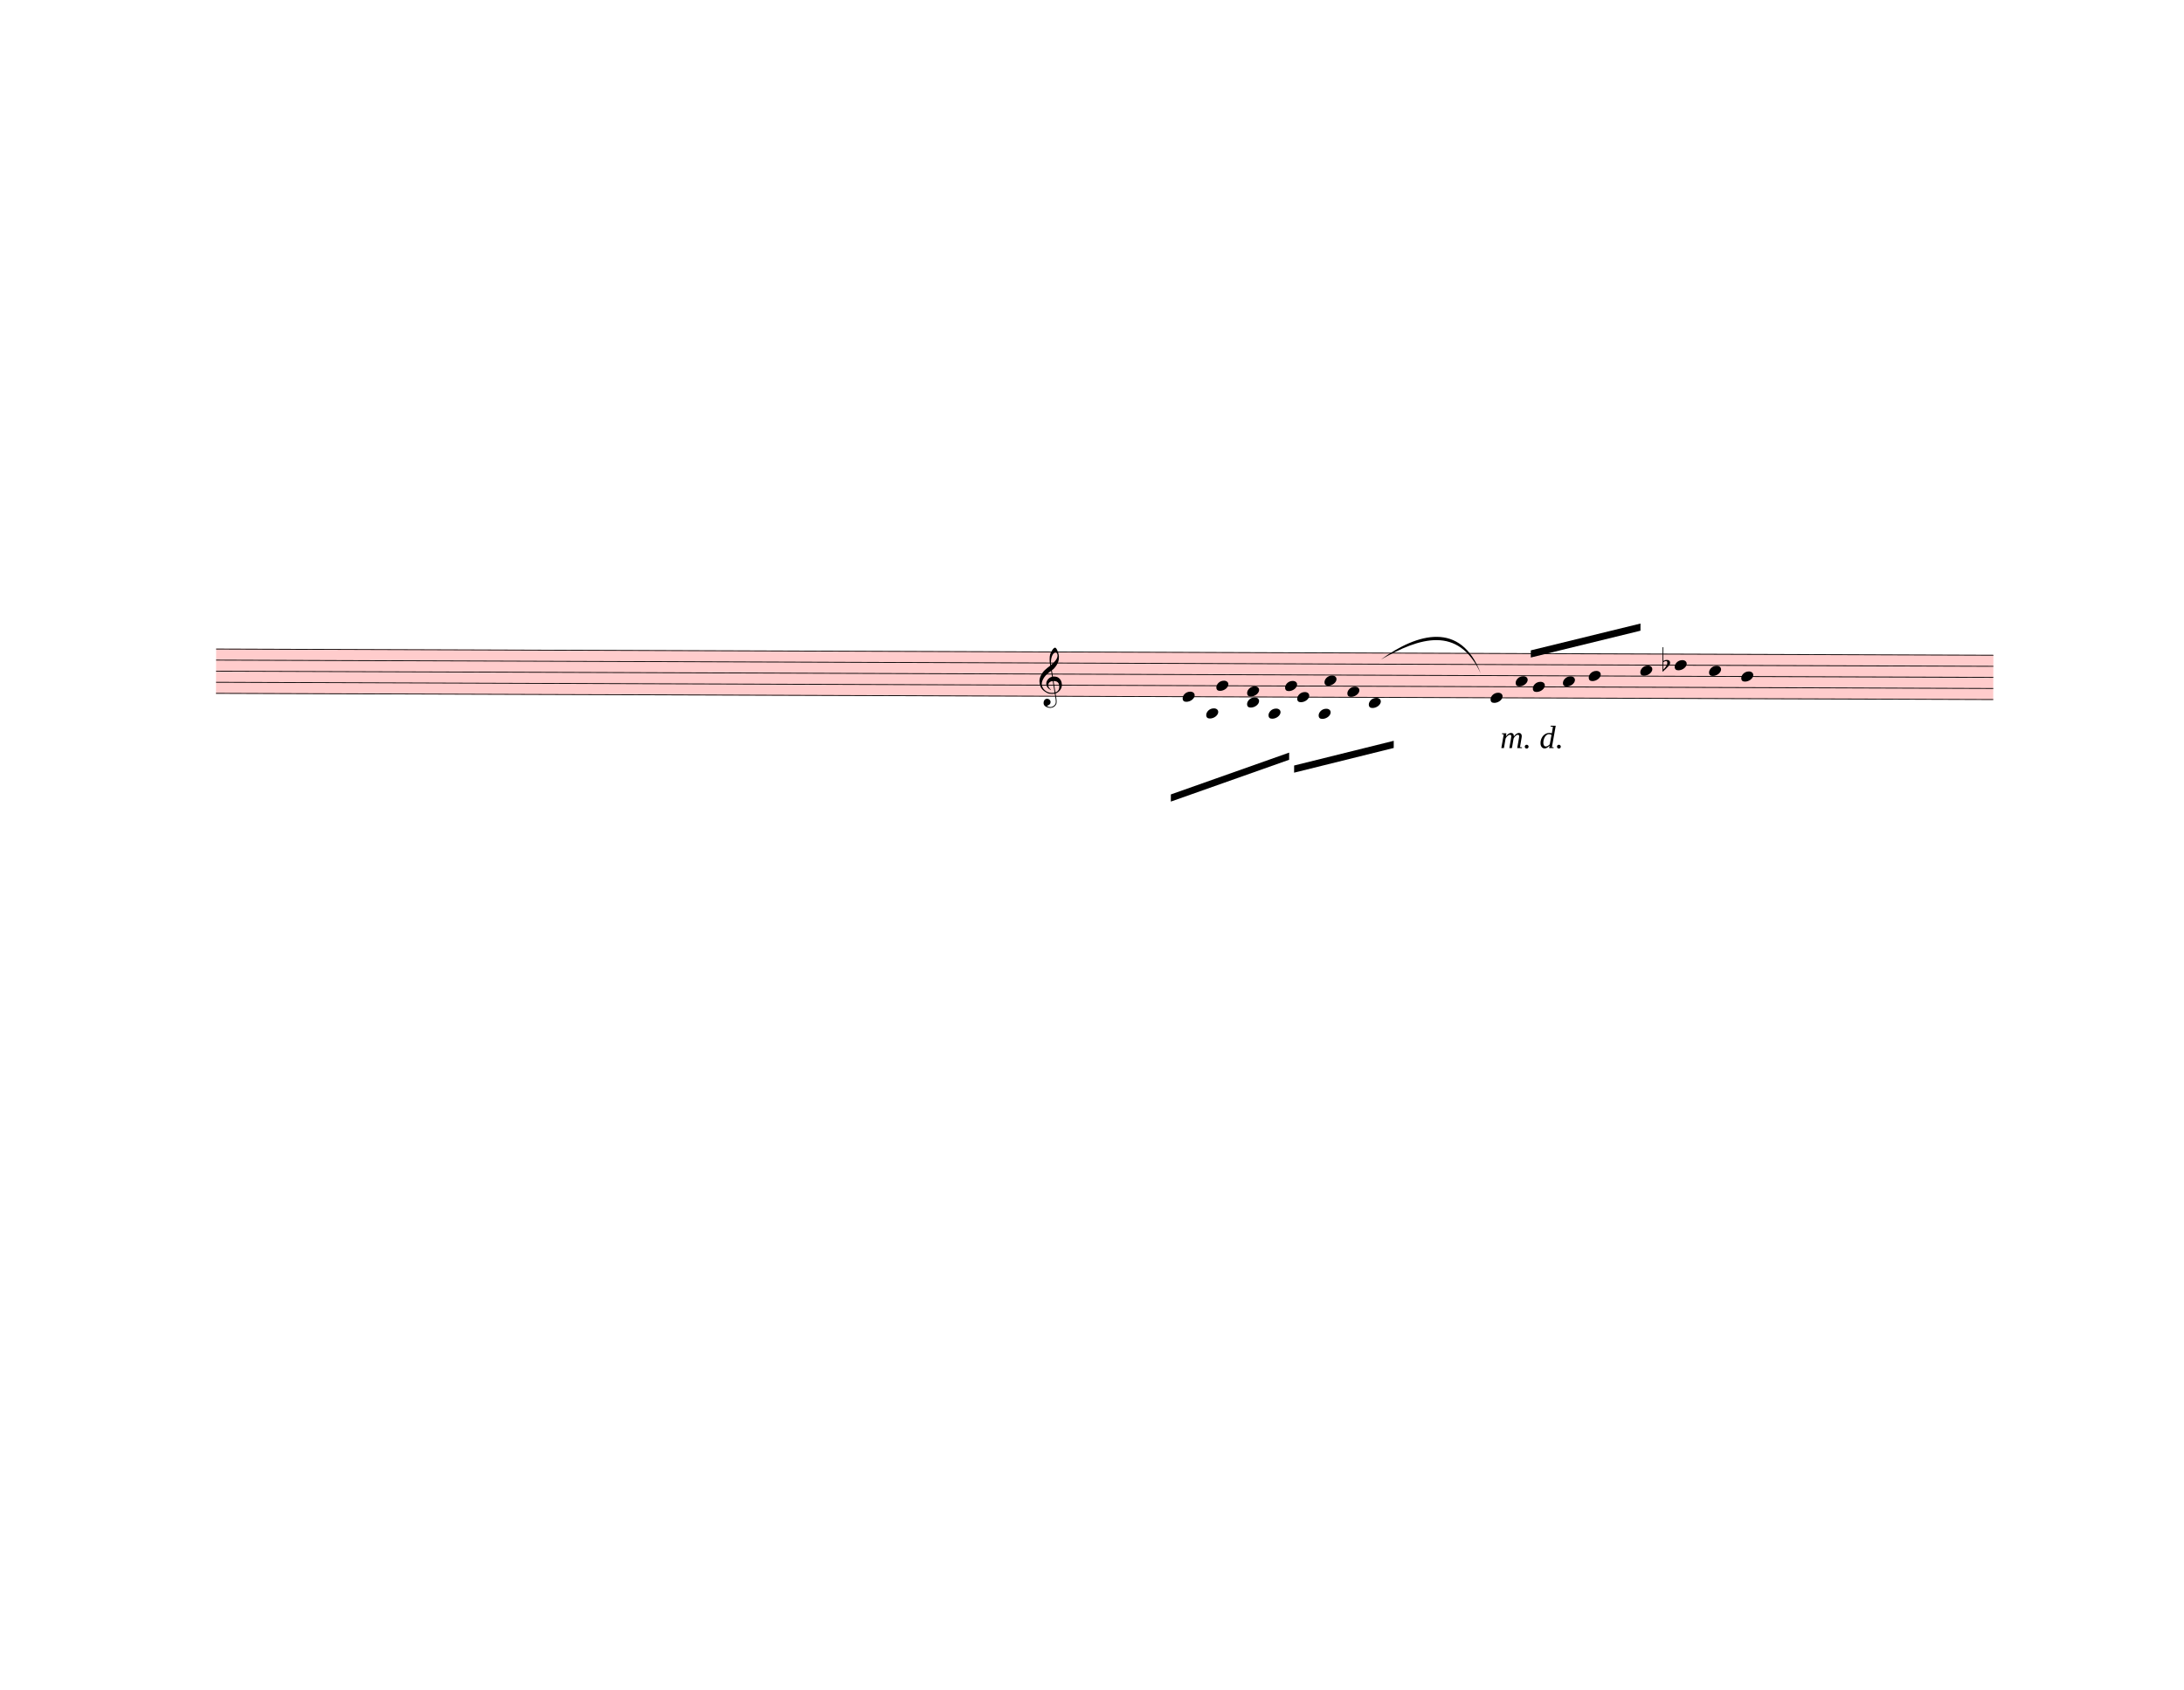
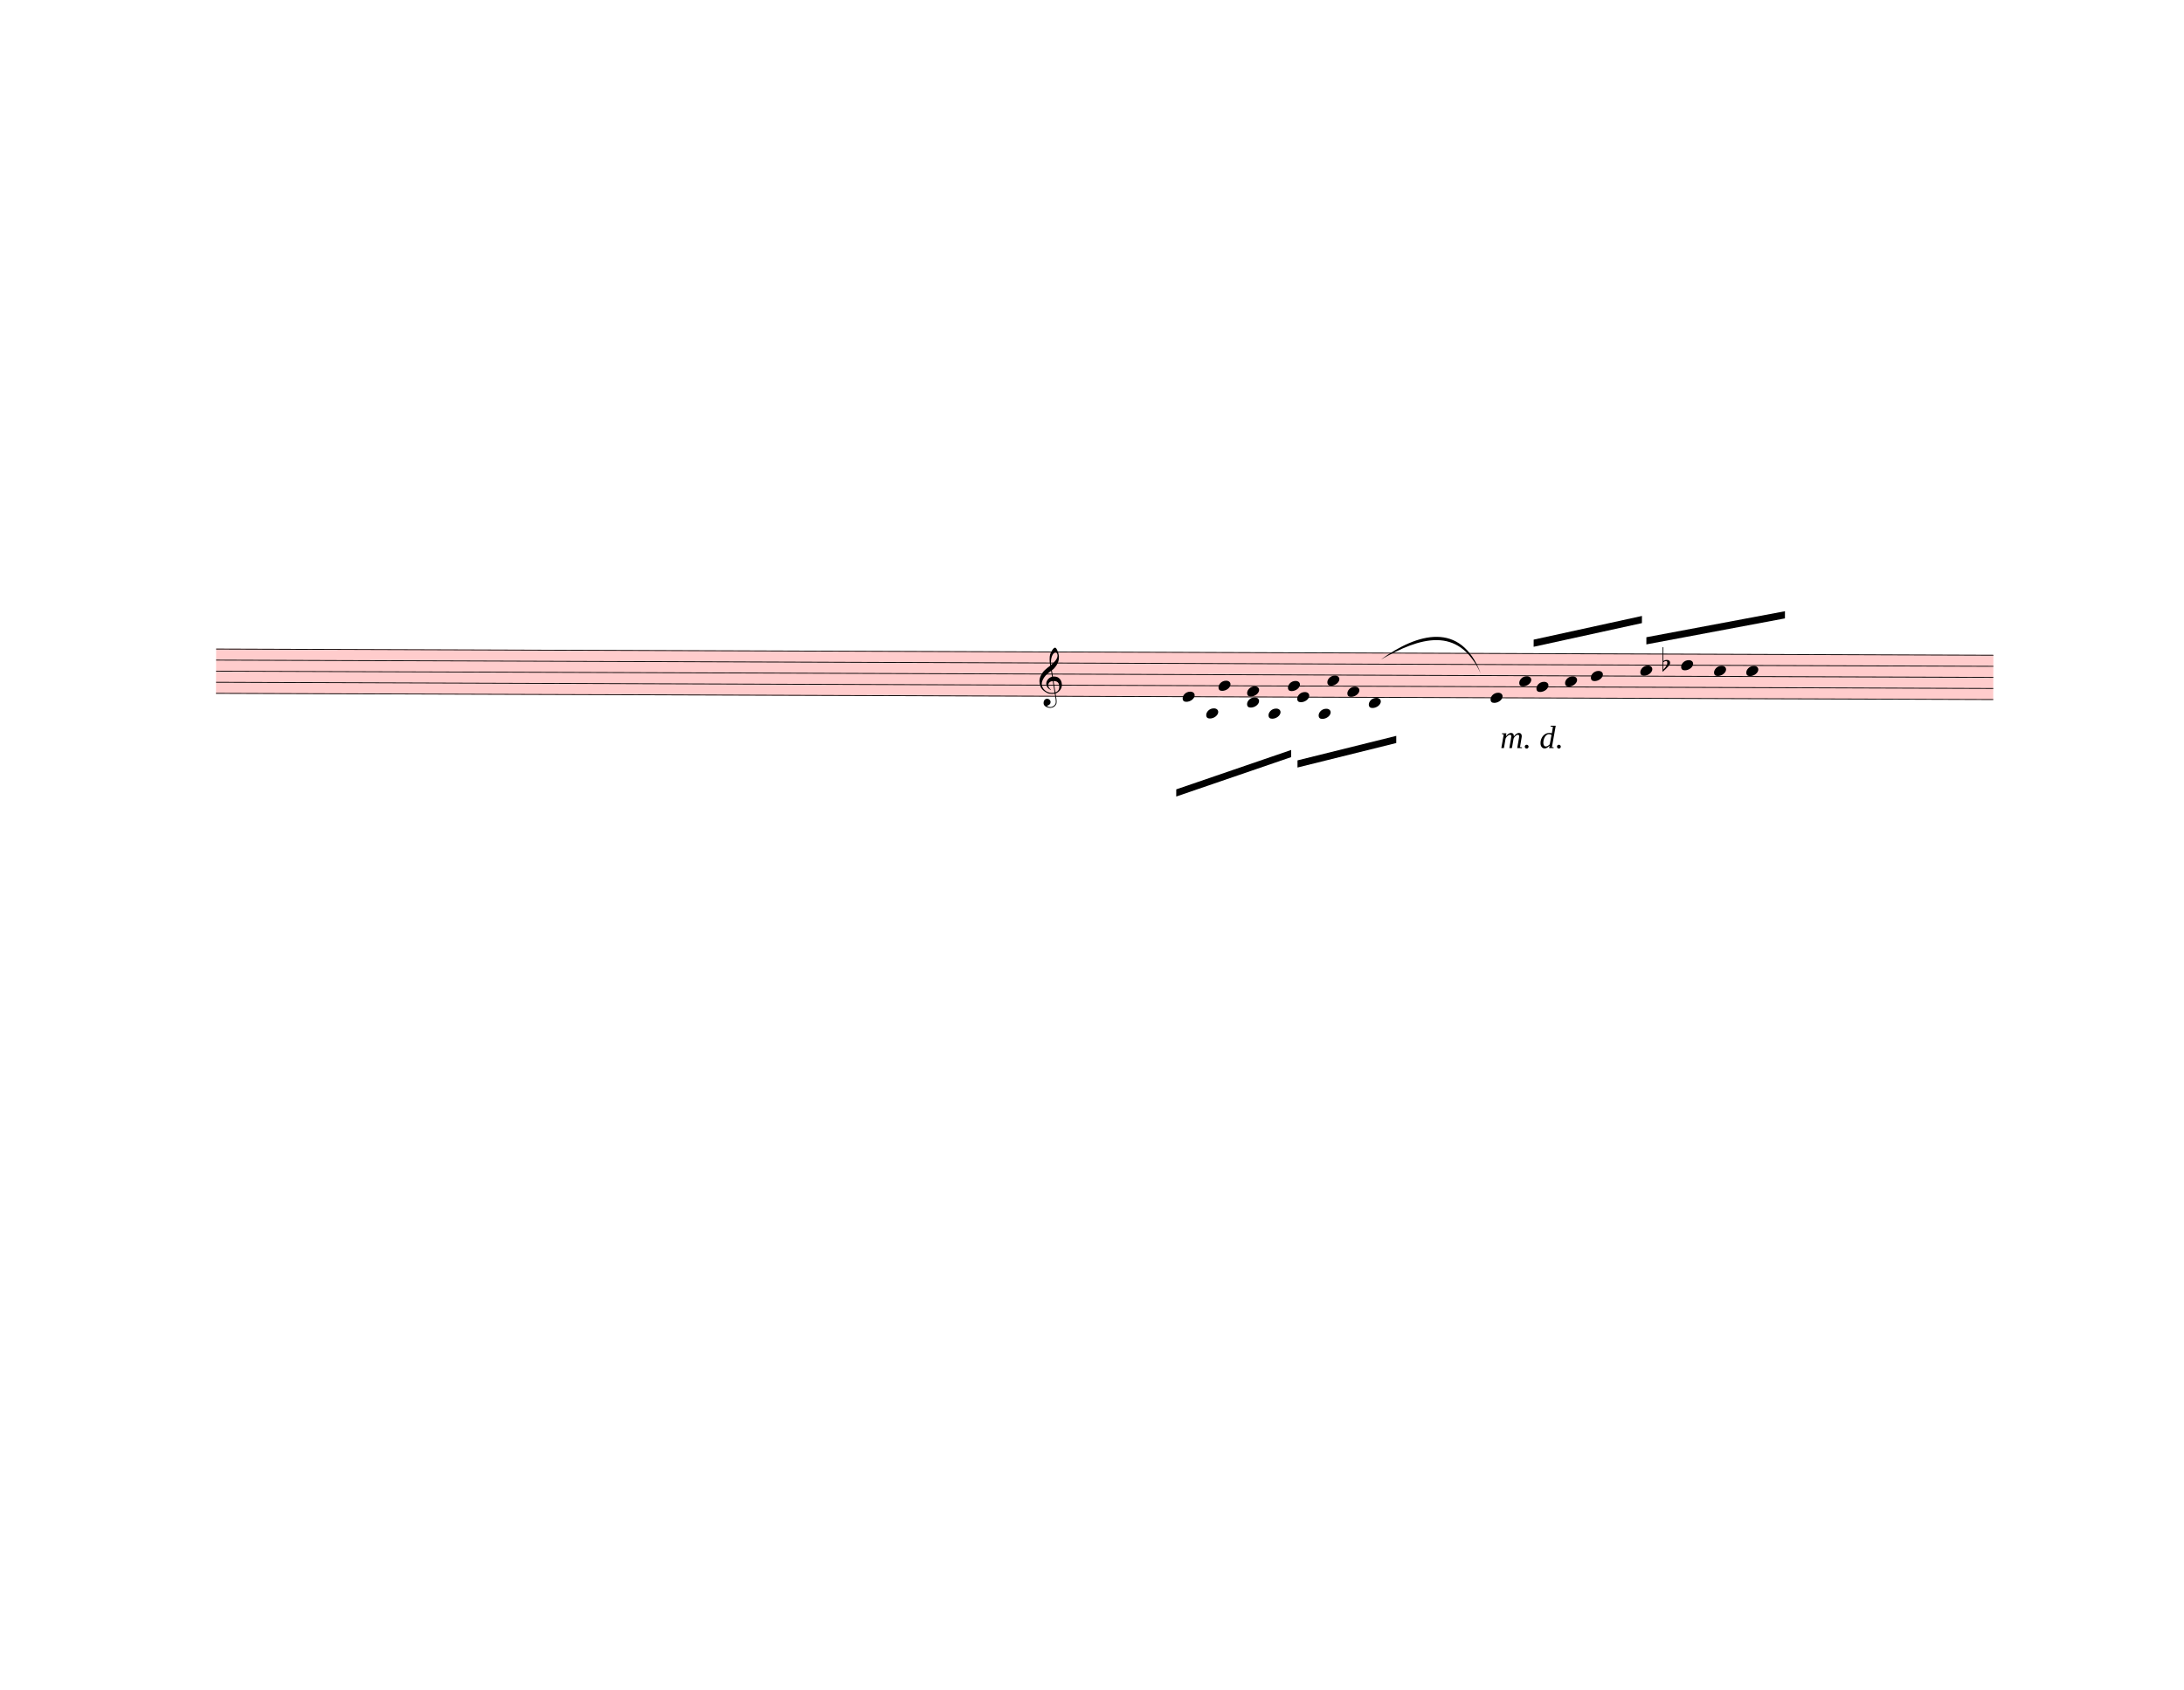
<svg xmlns="http://www.w3.org/2000/svg" width="762.5px" height="590px" viewBox="0 0 27450 21240" version="1.1" overflow="visible">
  <defs>
    <style type="text/css">
    /* .staff * {
      fill: #000;
      stroke: #000;
    }

    .deletionBack {
      fill: #00000033;
    } */
  </style>
    <symbol id="sym_notehead_quarter" viewBox="0 0 1000 1000" overflow="inherit">
      <path transform="scale(1,-1)" d="M0 -39c0 68 73 172 200 172c66 0 114 -37 114 -95c0 -84 -106 -171 -218 -171c-64 0 -96 30 -96 94z" />
    </symbol>
    <symbol id="sym_accid_f" viewBox="0 0 1000 1000" overflow="inherit">
      <path transform="scale(1,-1)" d="M20 110c32 16 54 27 93 27c26 0 35 -3 54 -13c13 -7 24 -20 27 -38l4 -25c0 -28 -16 -57 -45 -89c-23 -25 -39 -44 -65 -68l-88 -79v644h20v-359zM90 106c-32 0 -48 -10 -70 -29v-194c31 31 54 59 71 84c21 32 32 59 32 84c0 9 1 16 1 20c0 14 -3 21 -11 30l-8 3z" />
    </symbol>
    <symbol id="sym_clef_G" viewBox="0 0 1000 1000" overflow="inherit">
      <path transform="scale(1,-1)" d="M343 -190c-18 -3 -37 -5 -59 -5c-46 0 -79 6 -101 16c-68 33 -117 72 -146 119c-20 34 -33 80 -37 137c0 5 -1 10 -1 15c0 42 12 86 35 132c23 44 51 82 86 115s75 65 119 98c-2 12 -7 36 -11 72c-3 33 -3 57 -3 69c0 91 12 134 53 200c26 42 50 63 69 63 c16 0 34 -23 54 -71s30 -90 32 -124v-11c0 -85 -16 -126 -52 -187c-10 -16 -49 -70 -76 -92c-10 -7 -20 -15 -29 -23l24 -140c6 1 14 1 22 1c45 0 79 -9 103 -27c46 -33 71 -81 76 -143c1 -5 1 -12 1 -17c0 -96 -68 -163 -141 -193c6 -44 14 -86 20 -126c4 -24 4 -45 4 -62 c0 -23 -3 -41 -10 -54c-27 -50 -69 -77 -123 -80c-4 0 -9 -1 -13 -1c-29 0 -56 8 -84 21c-39 19 -60 46 -62 82v8c0 23 6 43 16 59c14 22 35 32 61 34h5c38 0 72 -32 75 -67v-7c0 -40 -26 -67 -81 -83c13 -19 39 -28 79 -28c48 0 90 34 109 67c7 12 10 31 10 57 c0 16 -1 33 -4 52c-6 41 -14 83 -20 124zM358 730c-74 0 -105 -137 -105 -223c0 -19 2 -37 4 -55c39 30 72 64 99 100c31 41 46 77 46 108v7c-3 41 -16 63 -42 63h-2zM315 92l42 -253c57 19 86 61 86 125c0 5 0 12 -1 18c-5 74 -44 110 -117 110h-10zM297 91 c-56 -2 -100 -36 -100 -93v-6c2 -36 34 -77 59 -89c-2 -2 -6 -4 -8 -8c-54 26 -91 69 -96 134v8c0 53 35 98 69 124c18 13 37 23 60 28l-22 132c-16 -10 -41 -29 -72 -57c-39 -34 -66 -65 -84 -92c-35 -54 -52 -102 -52 -142v-10c4 -53 27 -99 72 -137s96 -56 157 -56 c19 0 40 2 59 7c-15 86 -28 172 -42 257z" />
    </symbol>
  </defs>
  <g class="rastrums">
    <g class="rastrum" data-id="r35fdfdf9-a9ef-4ced-89f0-1e1cd560dede" style="transform: rotate(0.2deg); transform-origin: 2745px 8145px;">
      <g class="rastrum bounding-box" data-id="bbox-r35fdfdf9-a9ef-4ced-89f0-1e1cd560dede">
        <rect x="2745" y="8145" width="22338" height="567" fill="#ff000033" />
      </g>
      <path d="M2745 8150 L25083 8150" stroke-width="10" stroke="black" />
      <path d="M2745 8289.25 L25083 8289.25" stroke-width="10" stroke="black" />
      <path d="M2745 8428.5 L25083 8428.5" stroke-width="10" stroke="black" />
      <path d="M2745 8567.75 L25083 8567.75" stroke-width="10" stroke="black" />
      <path d="M2745 8707 L25083 8707" stroke-width="10" stroke="black" />
    </g>
  </g>
  <g class="draft" data-label="17" data-id="da6587e81-3cd1-44d6-8fc7-39b9dcba78c8">
    <g class="system" data-id="sd1526256-94d8-479d-aeaf-40293c74978a">
      <g class="staff" data-n="1" data-rastrum="r35fdfdf9-a9ef-4ced-89f0-1e1cd560dede" style="transform: rotate(0.2deg); transform-origin: 2745px 8145px;">
        <g class="note" data-id="d57c337d0-034a-4786-a112-3a2adc17cb4f" data-stem.dir="down">
          <g class="notehead">
            <use href="#sym_notehead_quarter" height="480px" width="480px" x="14895" y="8707" />
          </g>
          <g class="stem">
-             <path d="M14895 8707 L14895 9612.125" stroke-width="14" />
+             <path d="M14895 8707 L14895 9542.5" stroke-width="14" />
          </g>
        </g>
        <g class="note" data-id="d7772640a-c058-4489-b686-880124f79bbf" data-stem.dir="down">
          <g class="notehead">
            <use href="#sym_notehead_quarter" height="480px" width="480px" x="15192" y="8915.875" />
          </g>
          <g class="ledgerLines below">
            <path d="M15153 8846.25 L15381 8846.25" stroke-width="18" />
          </g>
          <g class="stem">
            <path d="M15192 8915.875 L15192 9542.5" stroke-width="14" />
          </g>
        </g>
        <g class="note" data-id="d4c10c1f4-4234-40a5-bf41-47d85b7568d5" data-stem.dir="up">
          <g class="notehead">
-             <use href="#sym_notehead_quarter" height="480px" width="480px" x="15318" y="8567.75" />
-           </g>
-           <g class="stem">
-             <path d="M15468 7941.125 L15468 8567.75" stroke-width="14" />
+             <use href="#sym_notehead_quarter" height="480px" width="480px" x="15345" y="8567.75" />
+           </g>
+           <g class="stem">
+             <path d="M15495 7941.125 L15495 8567.75" stroke-width="14" />
          </g>
        </g>
        <g class="note" data-id="de5ecdde6-74d5-4859-98b6-473ed59c29b2" data-stem.dir="up">
          <g class="notehead">
            <use href="#sym_notehead_quarter" height="480px" width="480px" x="15705" y="8637.375" />
          </g>
          <g class="stem">
            <path d="M15855 8219.625 L15855 8637.375" stroke-width="14" />
          </g>
        </g>
        <g class="note" data-id="d52b1daaf-cf87-4268-9cf9-846ac05b61bf" data-stem.dir="down">
          <g class="notehead">
            <use href="#sym_notehead_quarter" height="480px" width="480px" x="15705" y="8776.625" />
          </g>
          <g class="ledgerLines below" />
          <g class="stem">
            <path d="M15705 8776.625 L15705 9681.75" stroke-width="14" />
          </g>
        </g>
        <g class="note" data-id="dd3ef1c29-70bf-470d-89b7-382da2d2ec21" data-stem.dir="down">
          <g class="notehead">
            <use href="#sym_notehead_quarter" height="480px" width="480px" x="15975" y="8915.875" />
          </g>
          <g class="ledgerLines below">
            <path d="M15936 8846.25 L16164 8846.25" stroke-width="18" />
          </g>
          <g class="stem">
-             <path d="M15975 8915.875 L15975 9333.625" stroke-width="14" />
+             <path d="M15975 8915.875 L15975 9264" stroke-width="14" />
          </g>
        </g>
        <g class="note" data-id="dbb961146-0550-4fbb-8931-c7e7efc20f0b" data-stem.dir="up">
          <g class="notehead">
-             <use href="#sym_notehead_quarter" height="480px" width="480px" x="16182" y="8567.75" />
-           </g>
-           <g class="stem">
-             <path d="M16332 8080.375 L16332 8567.75" stroke-width="14" />
+             <use href="#sym_notehead_quarter" height="480px" width="480px" x="16218" y="8567.75" />
+           </g>
+           <g class="stem">
+             <path d="M16368 8080.375 L16368 8567.75" stroke-width="14" />
          </g>
        </g>
        <g class="note" data-id="d8c5521b5-219a-4689-9679-d4354116aab8" data-stem.dir="down">
          <g class="notehead">
            <use href="#sym_notehead_quarter" height="480px" width="480px" x="16335" y="8707" />
          </g>
          <g class="stem">
            <path d="M16335 8707 L16335 9612.125" stroke-width="14" />
          </g>
        </g>
        <g class="note" data-id="d275da9b6-5d1d-4dcc-bd36-7ec90f778020" data-stem.dir="down">
          <g class="notehead">
            <use href="#sym_notehead_quarter" height="480px" width="480px" x="16605" y="8915.875" />
          </g>
          <g class="ledgerLines below">
            <path d="M16566 8846.25 L16794 8846.25" stroke-width="18" />
          </g>
          <g class="stem">
            <path d="M16605 8915.875 L16605 9333.625" stroke-width="14" />
          </g>
        </g>
        <g class="note" data-id="dcaf23462-3f20-4ae7-ac66-9c1b61a18a80" data-stem.dir="up">
          <g class="notehead">
-             <use href="#sym_notehead_quarter" height="480px" width="480px" x="16677" y="8498.125" />
-           </g>
-           <g class="stem">
-             <path d="M16827 8010.75 L16827 8498.125" stroke-width="14" />
+             <use href="#sym_notehead_quarter" height="480px" width="480px" x="16713" y="8498.125" />
+           </g>
+           <g class="stem">
+             <path d="M16863 8010.75 L16863 8498.125" stroke-width="14" />
          </g>
        </g>
        <g class="note" data-id="ddc8d7745-163e-4c5f-acef-05c17395676e" data-stem.dir="down">
          <g class="notehead">
            <use href="#sym_notehead_quarter" height="480px" width="480px" x="16965" y="8637.375" />
          </g>
          <g class="stem">
            <path d="M16965 8637.375 L16965 9403.25" stroke-width="14" />
          </g>
        </g>
        <g class="note" data-id="df3ca7778-16cb-4bfc-9cc6-3ff4654ce4e7" data-stem.dir="down">
          <g class="notehead">
            <use href="#sym_notehead_quarter" height="480px" width="480px" x="17235" y="8776.625" />
          </g>
          <g class="ledgerLines below" />
          <g class="stem">
            <path d="M17235 8776.625 L17235 9403.25" stroke-width="14" />
          </g>
        </g>
        <g class="note" data-id="daaf2e0bc-da23-418c-9c5f-634bda5d15aa" data-stem.dir="down">
          <g class="notehead">
            <use href="#sym_notehead_quarter" height="480px" width="480px" x="18765" y="8707" />
          </g>
          <g class="stem">
-             <path d="M18765 8707 L18765 9264" stroke-width="14" />
+             <path d="M18765 8707 L18765 9194.375" stroke-width="14" />
          </g>
        </g>
        <g class="note" data-id="de0b46cbc-7e76-42af-a3dd-1e526bf80280" data-stem.dir="up">
          <g class="notehead">
-             <use href="#sym_notehead_quarter" height="480px" width="480px" x="19080" y="8498.125" />
-           </g>
-           <g class="stem">
-             <path d="M19230 8010.75 L19230 8498.125" stroke-width="14" />
+             <use href="#sym_notehead_quarter" height="480px" width="480px" x="19125" y="8498.125" />
+           </g>
+           <g class="stem">
+             <path d="M19275 8010.75 L19275 8498.125" stroke-width="14" />
          </g>
        </g>
        <g class="note" data-id="d02e465e0-ad0d-4e4b-a5b1-a20c1a74b419" data-stem.dir="up">
          <g class="notehead">
-             <use href="#sym_notehead_quarter" height="480px" width="480px" x="19296" y="8567.75" />
-           </g>
-           <g class="stem">
-             <path d="M19446 8010.75 L19446 8567.75" stroke-width="14" />
+             <use href="#sym_notehead_quarter" height="480px" width="480px" x="19341" y="8567.75" />
+           </g>
+           <g class="stem">
+             <path d="M19491 8010.75 L19491 8567.75" stroke-width="14" />
          </g>
        </g>
        <g class="note" data-id="d6061bf3c-0ba4-4959-aa80-97d312c62b7e" data-stem.dir="up">
          <g class="notehead">
-             <use href="#sym_notehead_quarter" height="480px" width="480px" x="19674" y="8498.125" />
-           </g>
-           <g class="stem">
-             <path d="M19824 7871.5 L19824 8498.125" stroke-width="14" />
+             <use href="#sym_notehead_quarter" height="480px" width="480px" x="19701" y="8498.125" />
+           </g>
+           <g class="stem">
+             <path d="M19851 7871.5 L19851 8498.125" stroke-width="14" />
          </g>
        </g>
        <g class="note" data-id="d07618289-a9fe-4472-a373-ca24ee8af7f4" data-stem.dir="up">
          <g class="notehead">
-             <use href="#sym_notehead_quarter" height="480px" width="480px" x="19998" y="8428.5" />
-           </g>
-           <g class="stem">
-             <path d="M20148 7871.5 L20148 8428.5" stroke-width="14" />
+             <use href="#sym_notehead_quarter" height="480px" width="480px" x="20025" y="8428.5" />
+           </g>
+           <g class="stem">
+             <path d="M20175 7871.5 L20175 8428.5" stroke-width="14" />
          </g>
        </g>
        <g class="note" data-id="d29505c9d-2ea9-402f-9413-48fc9638f4e1" data-stem.dir="up">
          <g class="notehead">
            <use href="#sym_notehead_quarter" height="480px" width="480px" x="20646" y="8358.875" />
          </g>
          <g class="stem">
            <path d="M20796 7871.5 L20796 8358.875" stroke-width="14" />
          </g>
        </g>
        <g class="note" data-id="dbea9e634-8762-48e3-b862-7f6b48f76509" data-stem.dir="up">
          <g class="notehead">
-             <use href="#sym_notehead_quarter" height="480px" width="480px" x="21078" y="8289.25" />
-           </g>
-           <g class="stem">
-             <path d="M21228 7941.125 L21228 8289.25" stroke-width="14" />
+             <use href="#sym_notehead_quarter" height="480px" width="480px" x="21159" y="8289.25" />
+           </g>
+           <g class="stem">
+             <path d="M21309 7871.5 L21309 8289.25" stroke-width="14" />
          </g>
        </g>
        <g class="note" data-id="d128dda12-bc20-405b-878c-e42d09ffabd3" data-stem.dir="up">
          <g class="notehead">
-             <use href="#sym_notehead_quarter" height="480px" width="480px" x="21510" y="8358.875" />
-           </g>
-           <g class="stem">
-             <path d="M21660 7732.25 L21660 8358.875" stroke-width="14" />
+             <use href="#sym_notehead_quarter" height="480px" width="480px" x="21573" y="8358.875" />
+           </g>
+           <g class="stem">
+             <path d="M21723 7732.25 L21723 8358.875" stroke-width="14" />
          </g>
        </g>
        <g class="note" data-id="d87c71fb0-e2b7-4478-b9b4-2694886534f0" data-stem.dir="up">
          <g class="notehead">
-             <use href="#sym_notehead_quarter" height="480px" width="480px" x="21915" y="8428.5" />
-           </g>
-           <g class="stem">
-             <path d="M22065 7801.875 L22065 8428.5" stroke-width="14" />
+             <use href="#sym_notehead_quarter" height="480px" width="480px" x="21978" y="8358.875" />
+           </g>
+           <g class="stem">
+             <path d="M22128 7732.25 L22128 8358.875" stroke-width="14" />
          </g>
        </g>
        <g class="accid" data-id="d9d275527-d2b2-4117-8051-2888675cc87a">
          <use href="#sym_accid_f" height="480px" width="480px" x="20925" y="8289.25" />
        </g>
        <g class="clef" data-id="d8a5f986b-4074-499c-8f37-3023315b57fa">
          <use href="#sym_clef_G" height="561px" width="561px" x="13095" y="8567.75" />
        </g>
      </g>
      <g class="barLine" data-id="dc68a308a-00dd-4e52-aaae-e7b180a95067">
        <path d="M18081 7918.2 L17565.3 9477.9" stroke-width="27" />
      </g>
      <g class="beam" data-id="b1aa8d611-c3cb-4f3f-ae6a-547f0b54cdff" style="transform: rotate(0.2deg); transform-origin: 2745px 8145px;">
-         <polygon points="14751,9936 16236,9405 16236,9495 14751,10026" stroke-opacity="1" fill-opacity="1" />
+         <polygon points="14818.5,9872.1 16261.2,9371.7 16261.2,9461.7 14818.5,9962.1" stroke-opacity="1" fill-opacity="1" />
      </g>
      <g class="beam" data-id="b0c52ad28-71b7-4e0d-89a4-1caed0eee620" style="transform: rotate(0.2deg); transform-origin: 2745px 8145px;">
-         <polygon points="16299,9567 17550,9252 17550,9342 16299,9657" stroke-opacity="1" fill-opacity="1" />
+         <polygon points="16341.3,9502.2 17581.5,9189.9 17581.5,9279.9 16341.3,9592.2" stroke-opacity="1" fill-opacity="1" />
      </g>
      <g class="beam" data-id="b6a49f059-95dc-4280-b514-daff54866707" style="transform: rotate(0.2deg); transform-origin: 2745px 8145px;">
-         <polygon points="19269,8109 20646,7767 20646,7857 19269,8199" stroke-opacity="1" fill-opacity="1" />
+         <polygon points="19304.1,7974 20664,7671.6 20664,7761.6 19304.1,8064" stroke-opacity="1" fill-opacity="1" />
      </g>
      <g class="beam" data-id="bc71ea5df-80c9-4778-9a1a-7085b6721790" style="transform: rotate(0.2deg); transform-origin: 2745px 8145px;">
-         <polygon points="21870,7875 21870,7875 21870,7965 21870,7965" stroke-opacity="1" fill-opacity="1" />
+         <polygon points="20720.7,7938.9 22461.3,7605.9 22461.3,7695.9 20720.7,8028.9" stroke-opacity="1" fill-opacity="1" />
      </g>
      <g class="dir" data-id="d710d74f7-5f6c-47ca-bfce-1c26dc7ce0ea" data-class="dir" id="d710d74f7-5f6c-47ca-bfce-1c26dc7ce0ea" style="font-style: italic;">
        <text x="18855" y="9405" text-anchor="start" font-size="0px" textLength="1440px">
          <tspan font-size="405px">m. d.</tspan>
        </text>
      </g>
      <g class="curve" data-id="d9e1939ef-fc0f-41e2-b5db-f12c8d19a444" data-class="curve">
        <path d="M17354.70,8292.60 C17816.40,7956.90 18360.90,7807.50 18610.20,8464.50 C18326.96,7860.58 17843.76,8013.65 17354.70,8292.60" stroke-width="9" stroke-linecap="round" stroke-linejoin="round" />
      </g>
    </g>
    <g class="deletions" />
  </g>
</svg>
